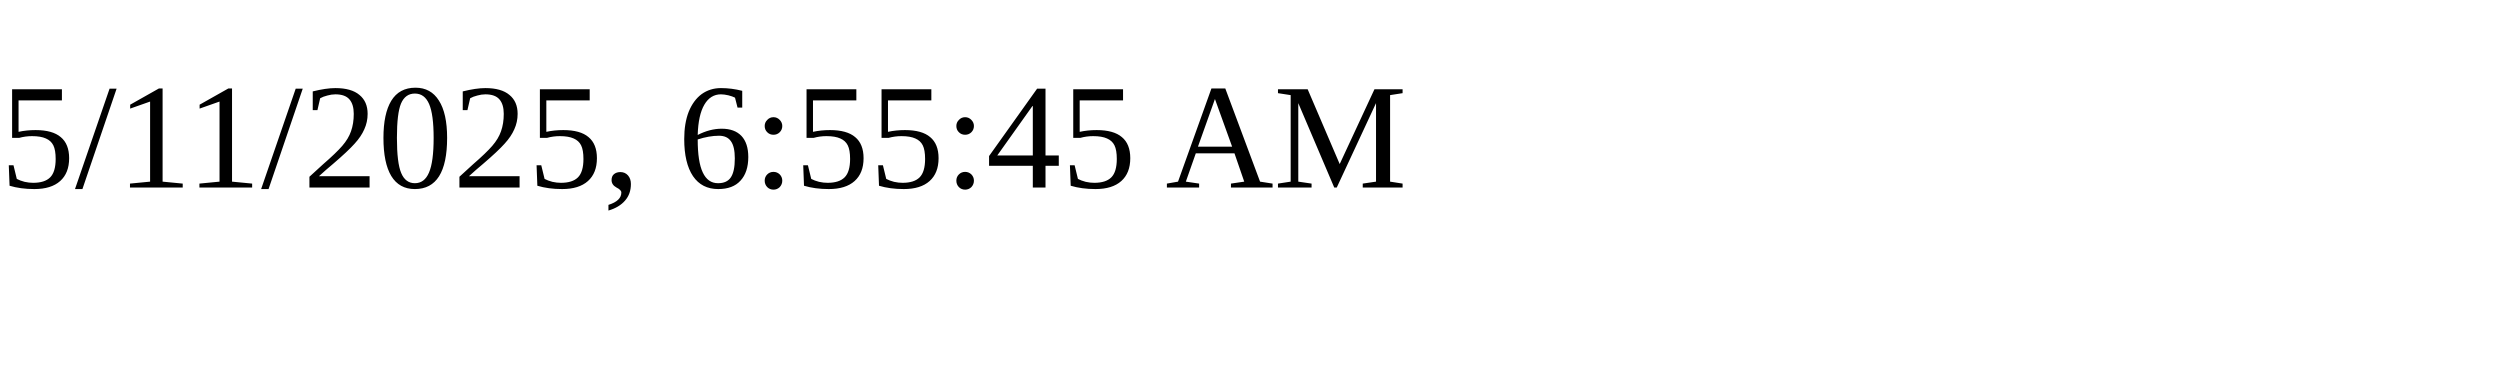
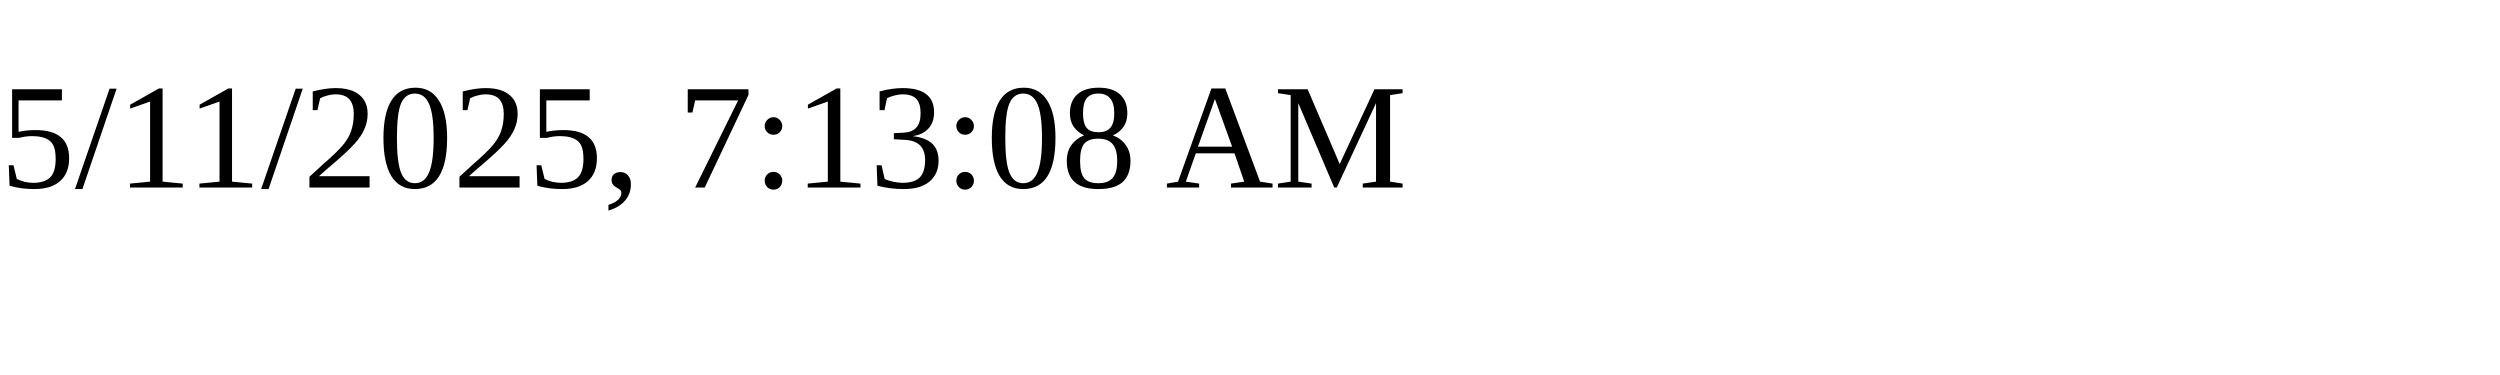
<svg xmlns="http://www.w3.org/2000/svg" height="30" width="200">
-   <text x="0" y="15">5/11/2025, 6:55:45 AM</text>
+   <text x="0" y="15">5/11/2025, 7:13:08 AM</text>
</svg>
